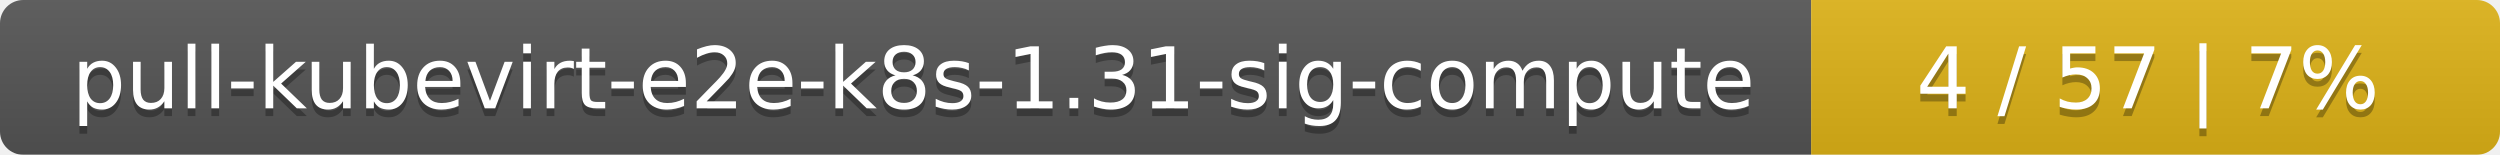
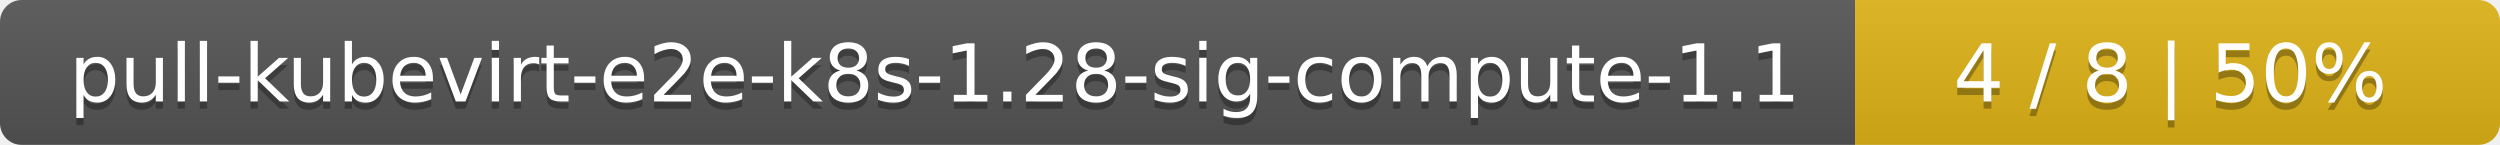
- <svg xmlns="http://www.w3.org/2000/svg" width="323" height="20">
+ <svg xmlns="http://www.w3.org/2000/svg" width="345" height="20">
  <linearGradient id="smooth" x2="0" y2="100%">
    <stop offset="0" stop-color="#bbb" stop-opacity=".1" />
    <stop offset="1" stop-opacity=".1" />
  </linearGradient>
  <mask id="round">
-     <rect width="323" height="20" rx="3" fill="#fff" />
+     <rect width="345" height="20" rx="3" fill="#fff" />
  </mask>
  <g mask="url(#round)">
-     <rect width="234" height="20" fill="#555" />
-     <rect x="234" width="89" height="20" fill="#dfb317" />
-     <rect width="323" height="20" fill="url(#smooth)" />
+     <rect width="256" height="20" fill="#555" />
+     <rect x="256" width="89" height="20" fill="#dfb317" />
+     <rect width="345" height="20" fill="url(#smooth)" />
  </g>
  <g fill="#fff" text-anchor="middle" font-family="DejaVu Sans,Verdana,Geneva,sans-serif" font-size="11">
-     <text x="118" y="15" fill="#010101" fill-opacity=".3">pull-kubevirt-e2e-k8s-1.31-sig-compute</text>
-     <text x="118" y="14">pull-kubevirt-e2e-k8s-1.31-sig-compute</text>
-     <text x="277.5" y="15" fill="#010101" fill-opacity=".3">4 / 57    |    7%</text>
-     <text x="277.5" y="14">4 / 57    |    7%</text>
+     <text x="129" y="15" fill="#010101" fill-opacity=".3">pull-kubevirt-e2e-k8s-1.28-sig-compute-1.1</text>
+     <text x="129" y="14">pull-kubevirt-e2e-k8s-1.28-sig-compute-1.1</text>
+     <text x="299.5" y="15" fill="#010101" fill-opacity=".3">4 / 8    |    50%</text>
+     <text x="299.5" y="14">4 / 8    |    50%</text>
  </g>
</svg>
